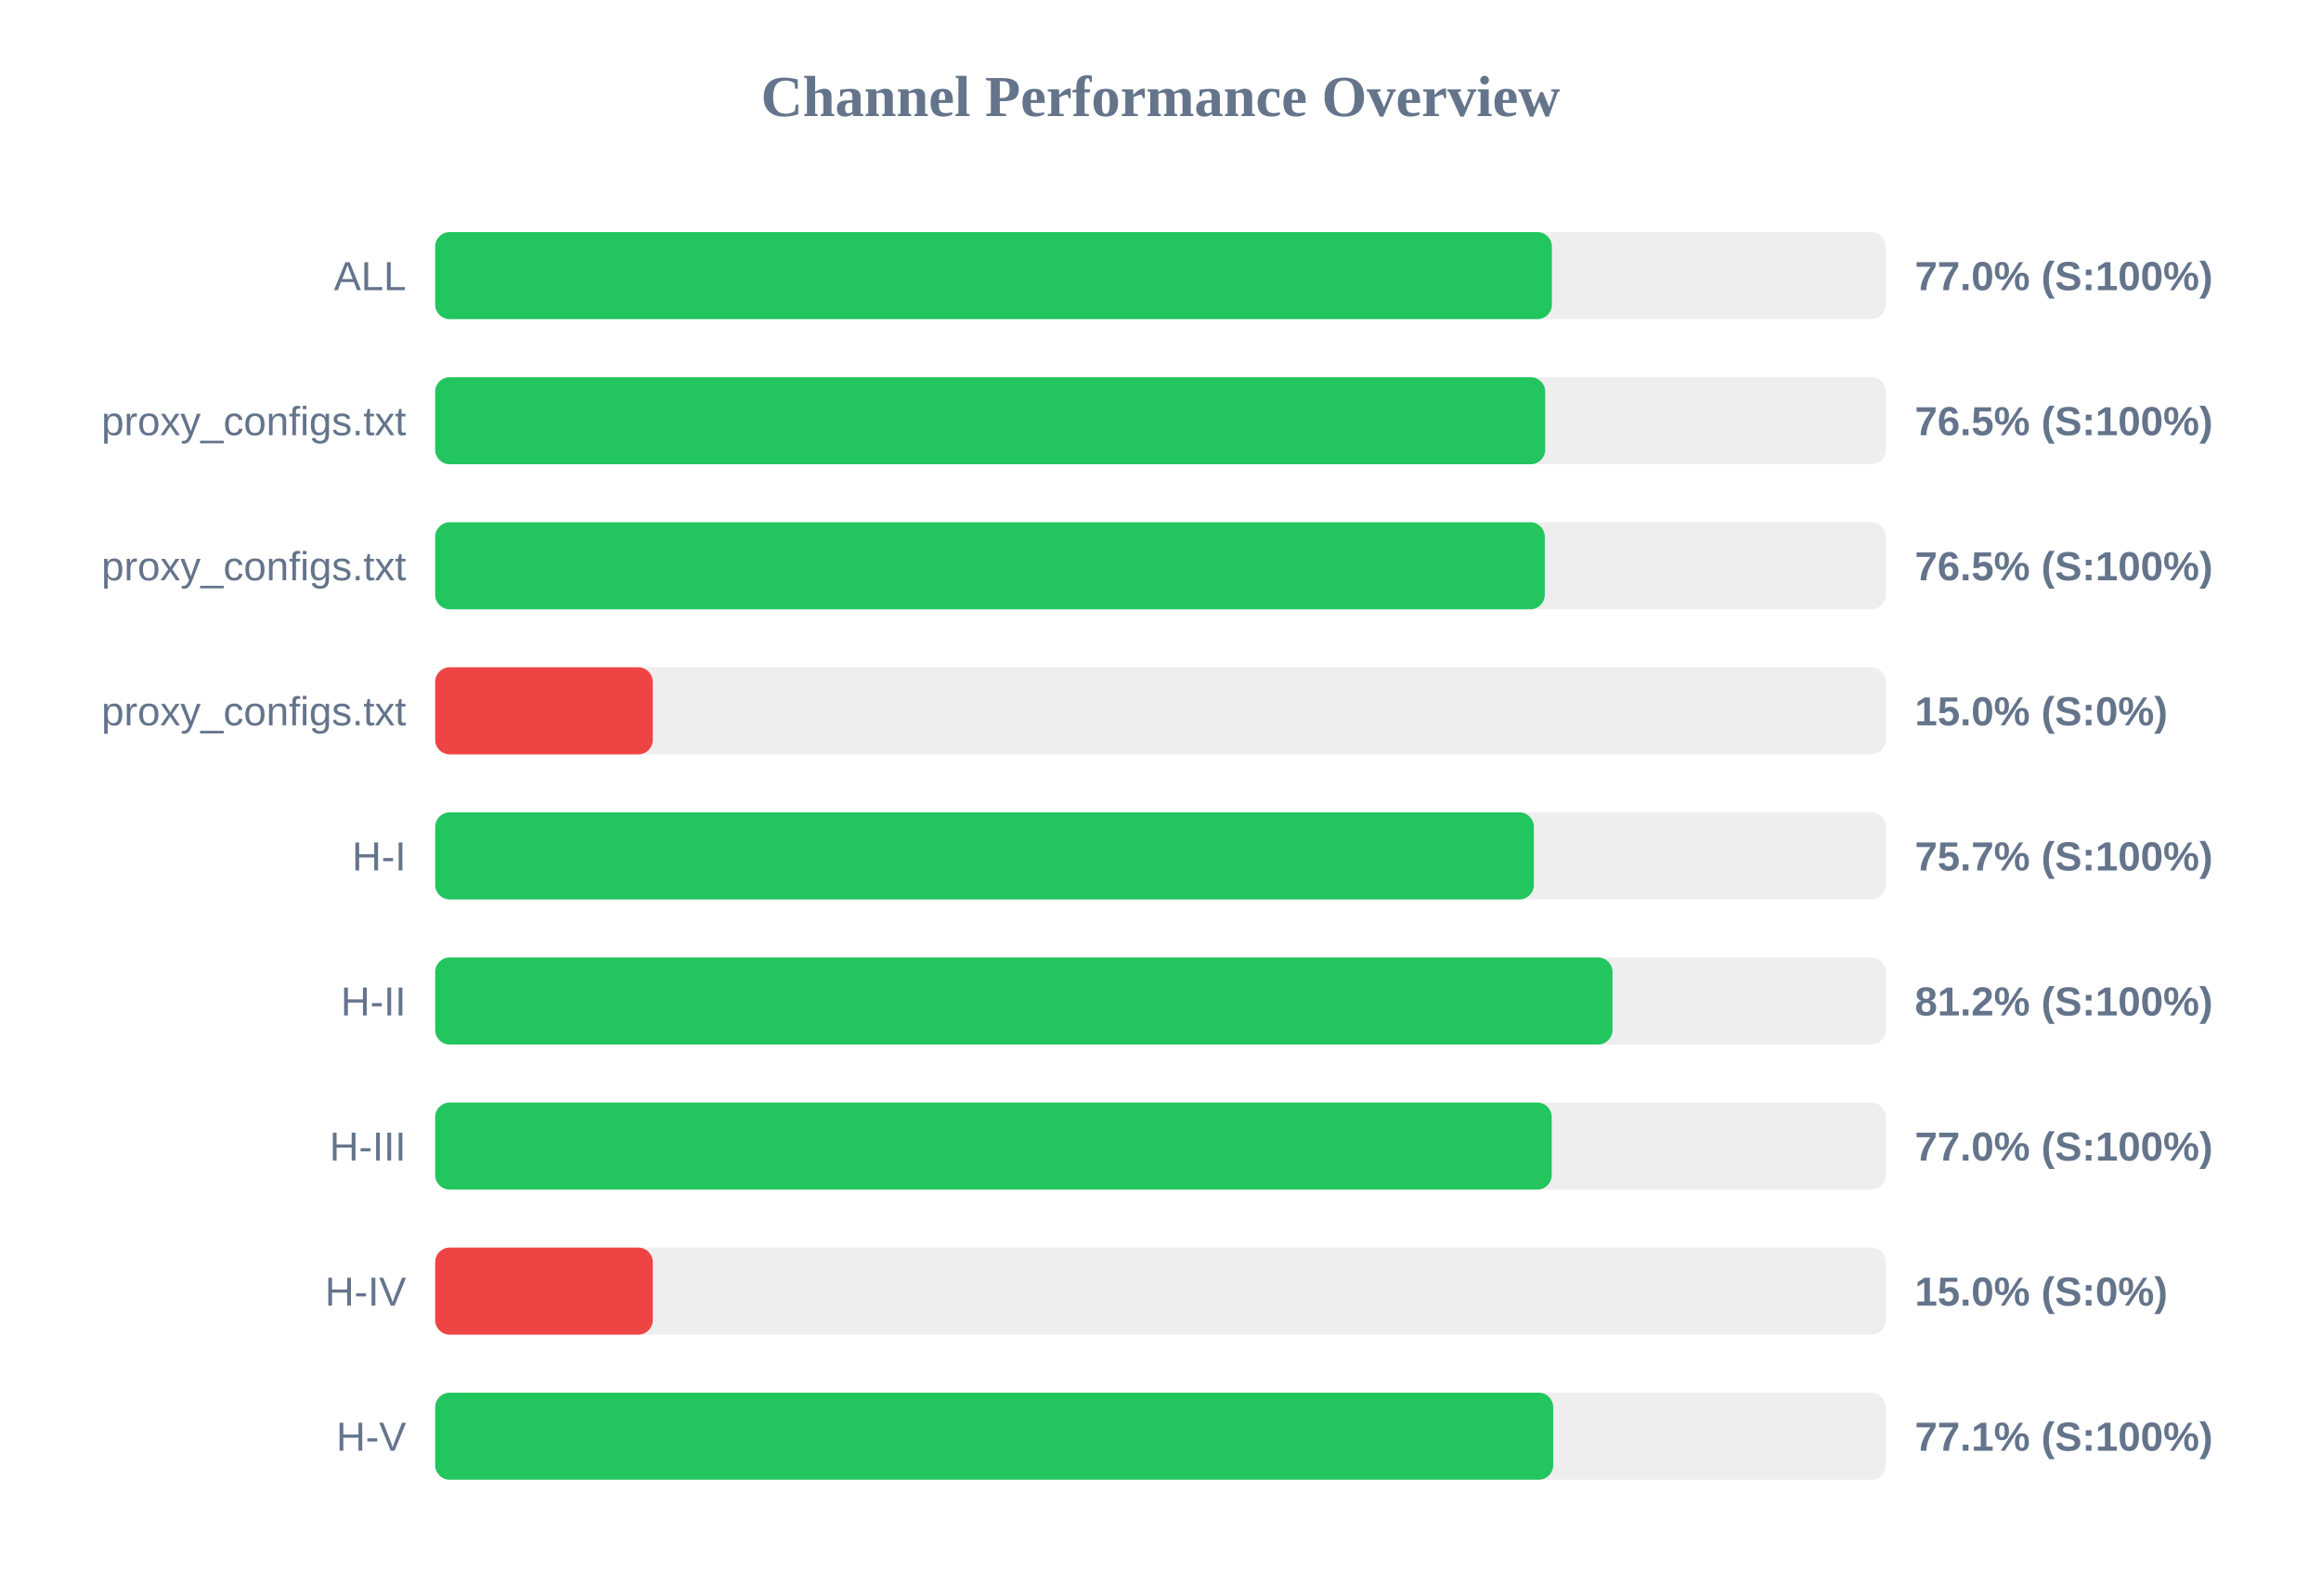
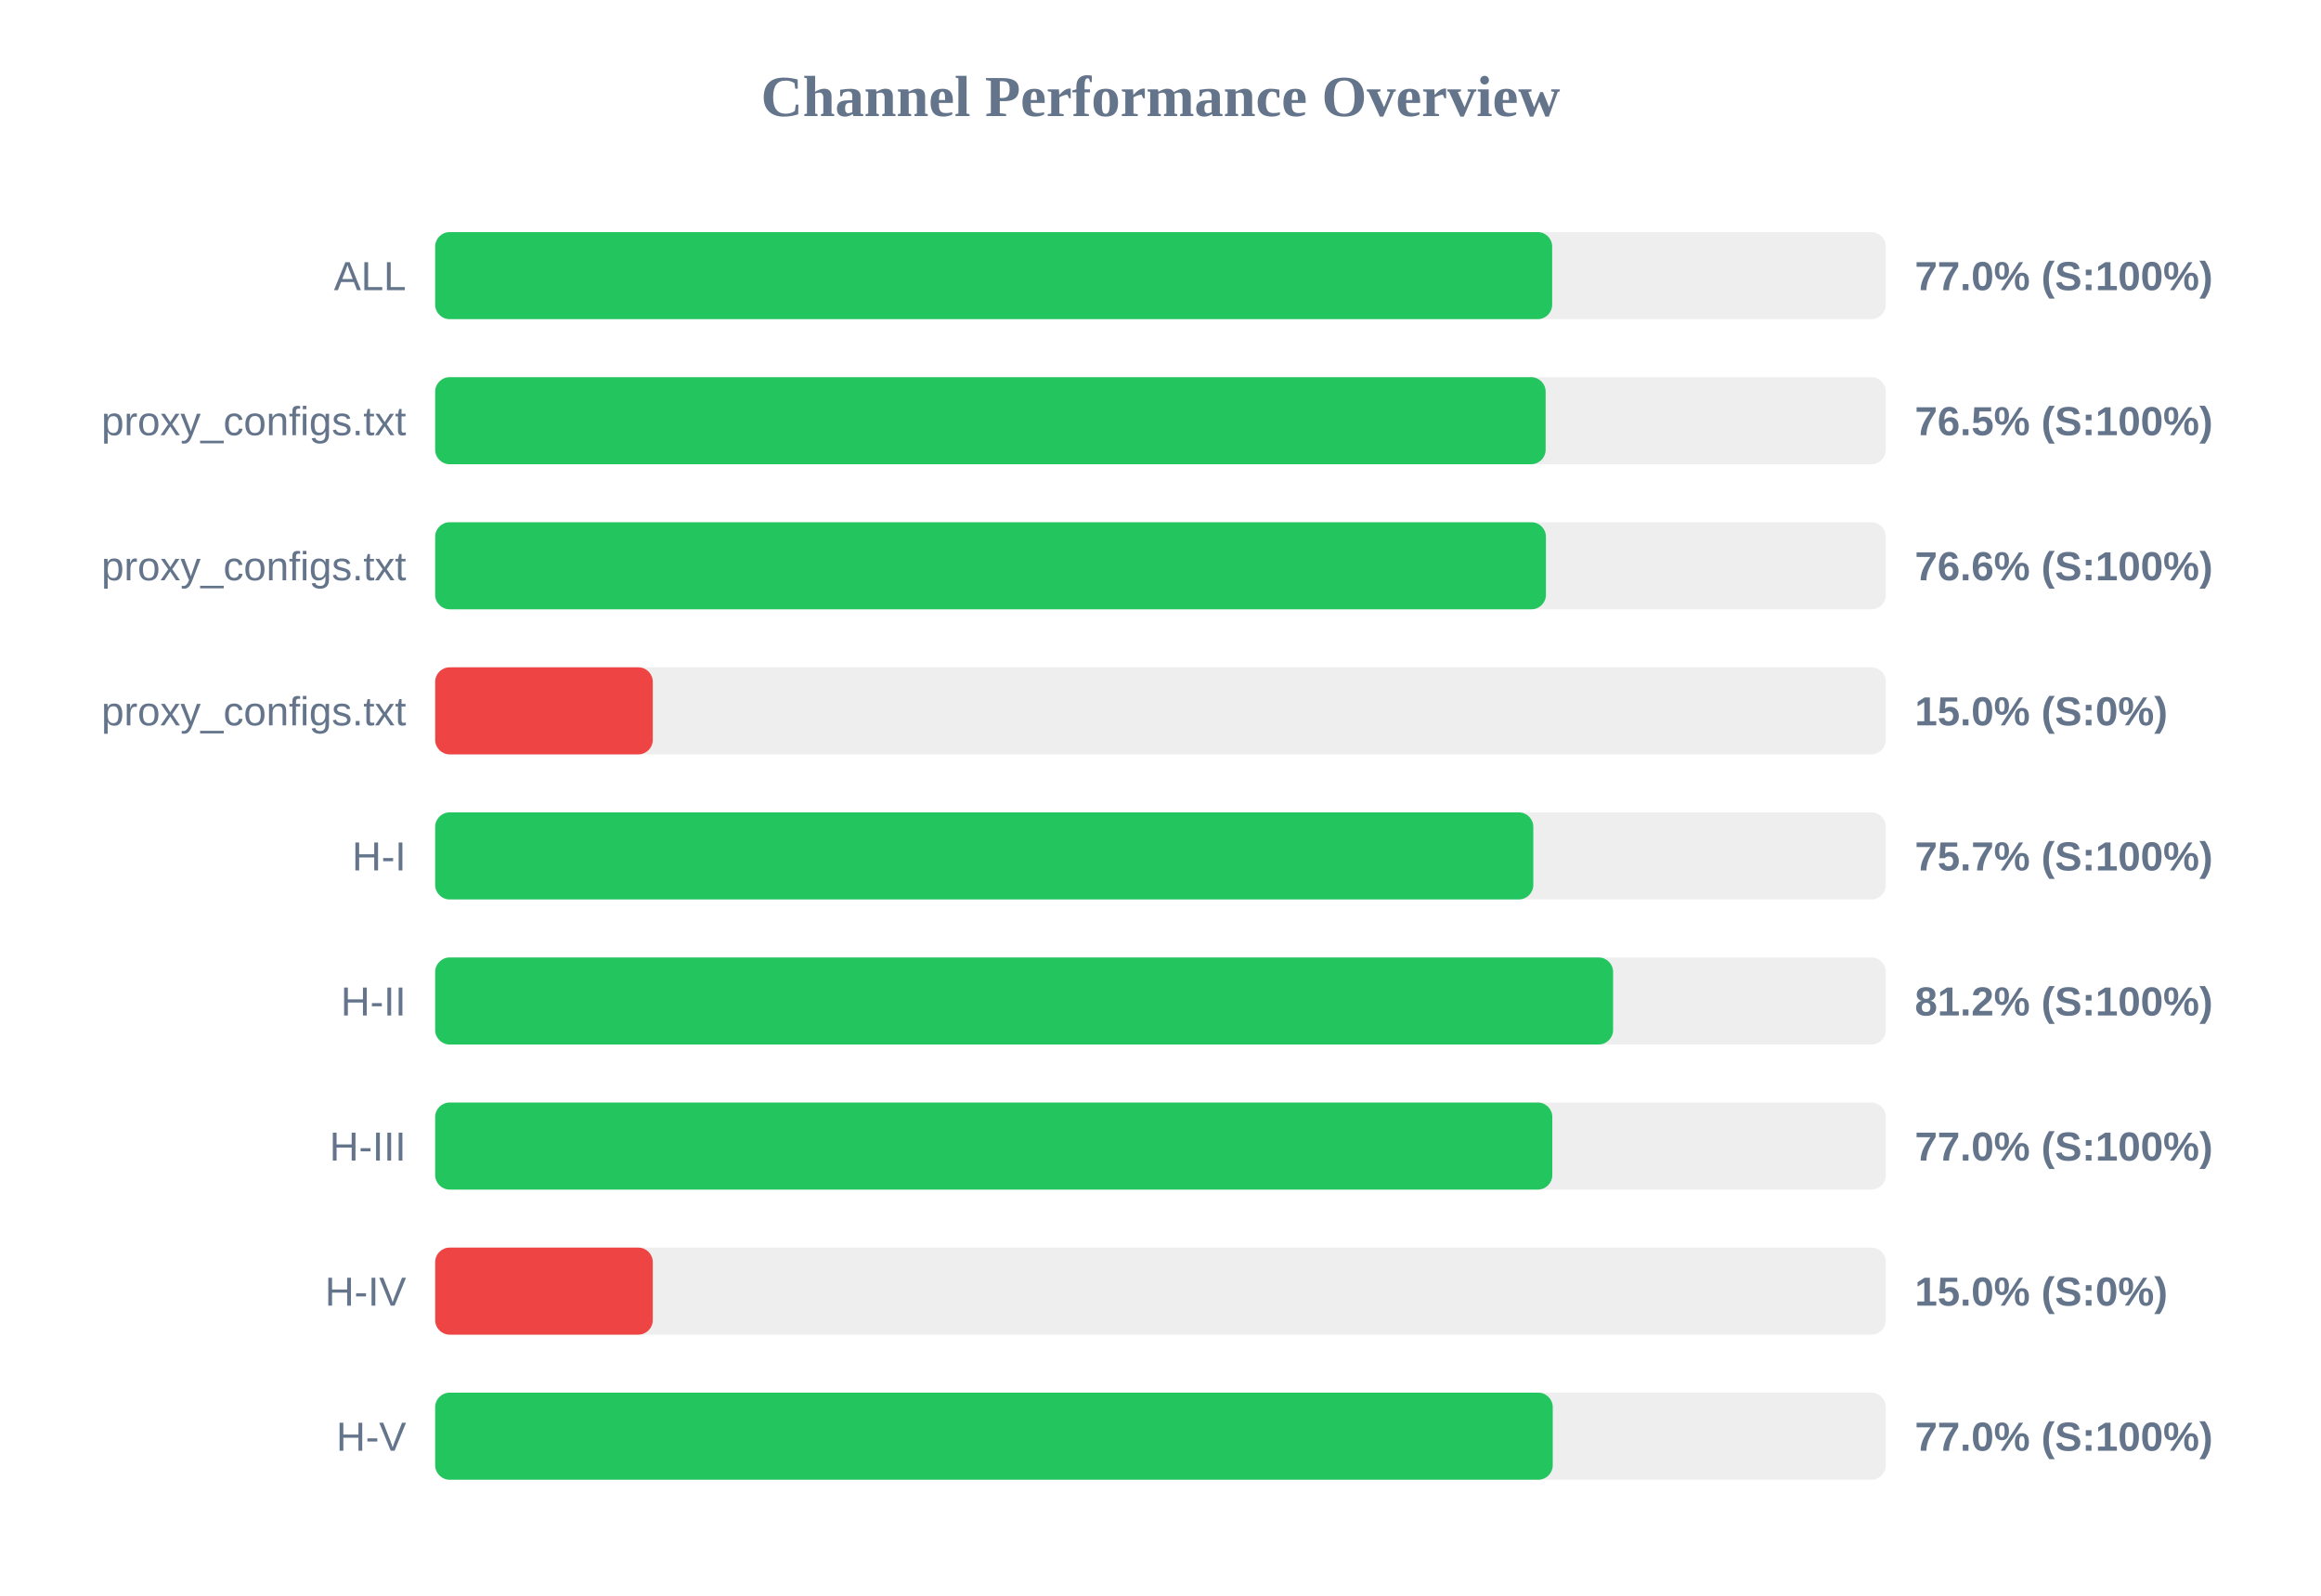
<svg xmlns="http://www.w3.org/2000/svg" width="800" height="550" version="1.1">
  <style>
        .row { font: 14px Arial; fill: #64748b; }
        .score { font: bold 14px Arial; fill: #64748b; }
    </style>
  <text x="400" y="40" text-anchor="middle" font-size="20px" font-weight="bold" fill="#64748b">Channel Performance Overview</text>
  <rect x="150" y="80" width="500" height="30" fill="#eee" rx="5" />
-   <rect x="150" y="80" width="384.9" height="30" fill="#22c55e" rx="5" />
+   <rect x="150" y="80" width="385.0" height="30" fill="#22c55e" rx="5" />
  <text x="140" y="100" text-anchor="end" class="row">ALL</text>
  <text x="660" y="100" text-anchor="start" class="score">77.0% (S:100%)</text>
  <rect x="150" y="130" width="500" height="30" fill="#eee" rx="5" />
-   <rect x="150" y="130" width="382.6" height="30" fill="#22c55e" rx="5" />
+   <rect x="150" y="130" width="382.75" height="30" fill="#22c55e" rx="5" />
  <text x="140" y="150" text-anchor="end" class="row">proxy_configs.txt</text>
  <text x="660" y="150" text-anchor="start" class="score">76.5% (S:100%)</text>
  <rect x="150" y="180" width="500" height="30" fill="#eee" rx="5" />
-   <rect x="150" y="180" width="382.45" height="30" fill="#22c55e" rx="5" />
+   <rect x="150" y="180" width="382.85" height="30" fill="#22c55e" rx="5" />
  <text x="140" y="200" text-anchor="end" class="row">proxy_configs.txt</text>
-   <text x="660" y="200" text-anchor="start" class="score">76.5% (S:100%)</text>
+   <text x="660" y="200" text-anchor="start" class="score">76.6% (S:100%)</text>
  <rect x="150" y="230" width="500" height="30" fill="#eee" rx="5" />
  <rect x="150" y="230" width="75.0" height="30" fill="#ef4444" rx="5" />
  <text x="140" y="250" text-anchor="end" class="row">proxy_configs.txt</text>
  <text x="660" y="250" text-anchor="start" class="score">15.0% (S:0%)</text>
  <rect x="150" y="280" width="500" height="30" fill="#eee" rx="5" />
-   <rect x="150" y="280" width="378.7" height="30" fill="#22c55e" rx="5" />
+   <rect x="150" y="280" width="378.5" height="30" fill="#22c55e" rx="5" />
  <text x="140" y="300" text-anchor="end" class="row">H-I</text>
  <text x="660" y="300" text-anchor="start" class="score">75.7% (S:100%)</text>
  <rect x="150" y="330" width="500" height="30" fill="#eee" rx="5" />
-   <rect x="150" y="330" width="405.8" height="30" fill="#22c55e" rx="5" />
+   <rect x="150" y="330" width="406.0" height="30" fill="#22c55e" rx="5" />
  <text x="140" y="350" text-anchor="end" class="row">H-II</text>
  <text x="660" y="350" text-anchor="start" class="score">81.2% (S:100%)</text>
  <rect x="150" y="380" width="500" height="30" fill="#eee" rx="5" />
-   <rect x="150" y="380" width="384.85" height="30" fill="#22c55e" rx="5" />
+   <rect x="150" y="380" width="385.05" height="30" fill="#22c55e" rx="5" />
  <text x="140" y="400" text-anchor="end" class="row">H-III</text>
  <text x="660" y="400" text-anchor="start" class="score">77.0% (S:100%)</text>
  <rect x="150" y="430" width="500" height="30" fill="#eee" rx="5" />
  <rect x="150" y="430" width="75.0" height="30" fill="#ef4444" rx="5" />
  <text x="140" y="450" text-anchor="end" class="row">H-IV</text>
  <text x="660" y="450" text-anchor="start" class="score">15.0% (S:0%)</text>
  <rect x="150" y="480" width="500" height="30" fill="#eee" rx="5" />
-   <rect x="150" y="480" width="385.35" height="30" fill="#22c55e" rx="5" />
+   <rect x="150" y="480" width="385.2" height="30" fill="#22c55e" rx="5" />
  <text x="140" y="500" text-anchor="end" class="row">H-V</text>
-   <text x="660" y="500" text-anchor="start" class="score">77.1% (S:100%)</text>
+   <text x="660" y="500" text-anchor="start" class="score">77.0% (S:100%)</text>
</svg>
